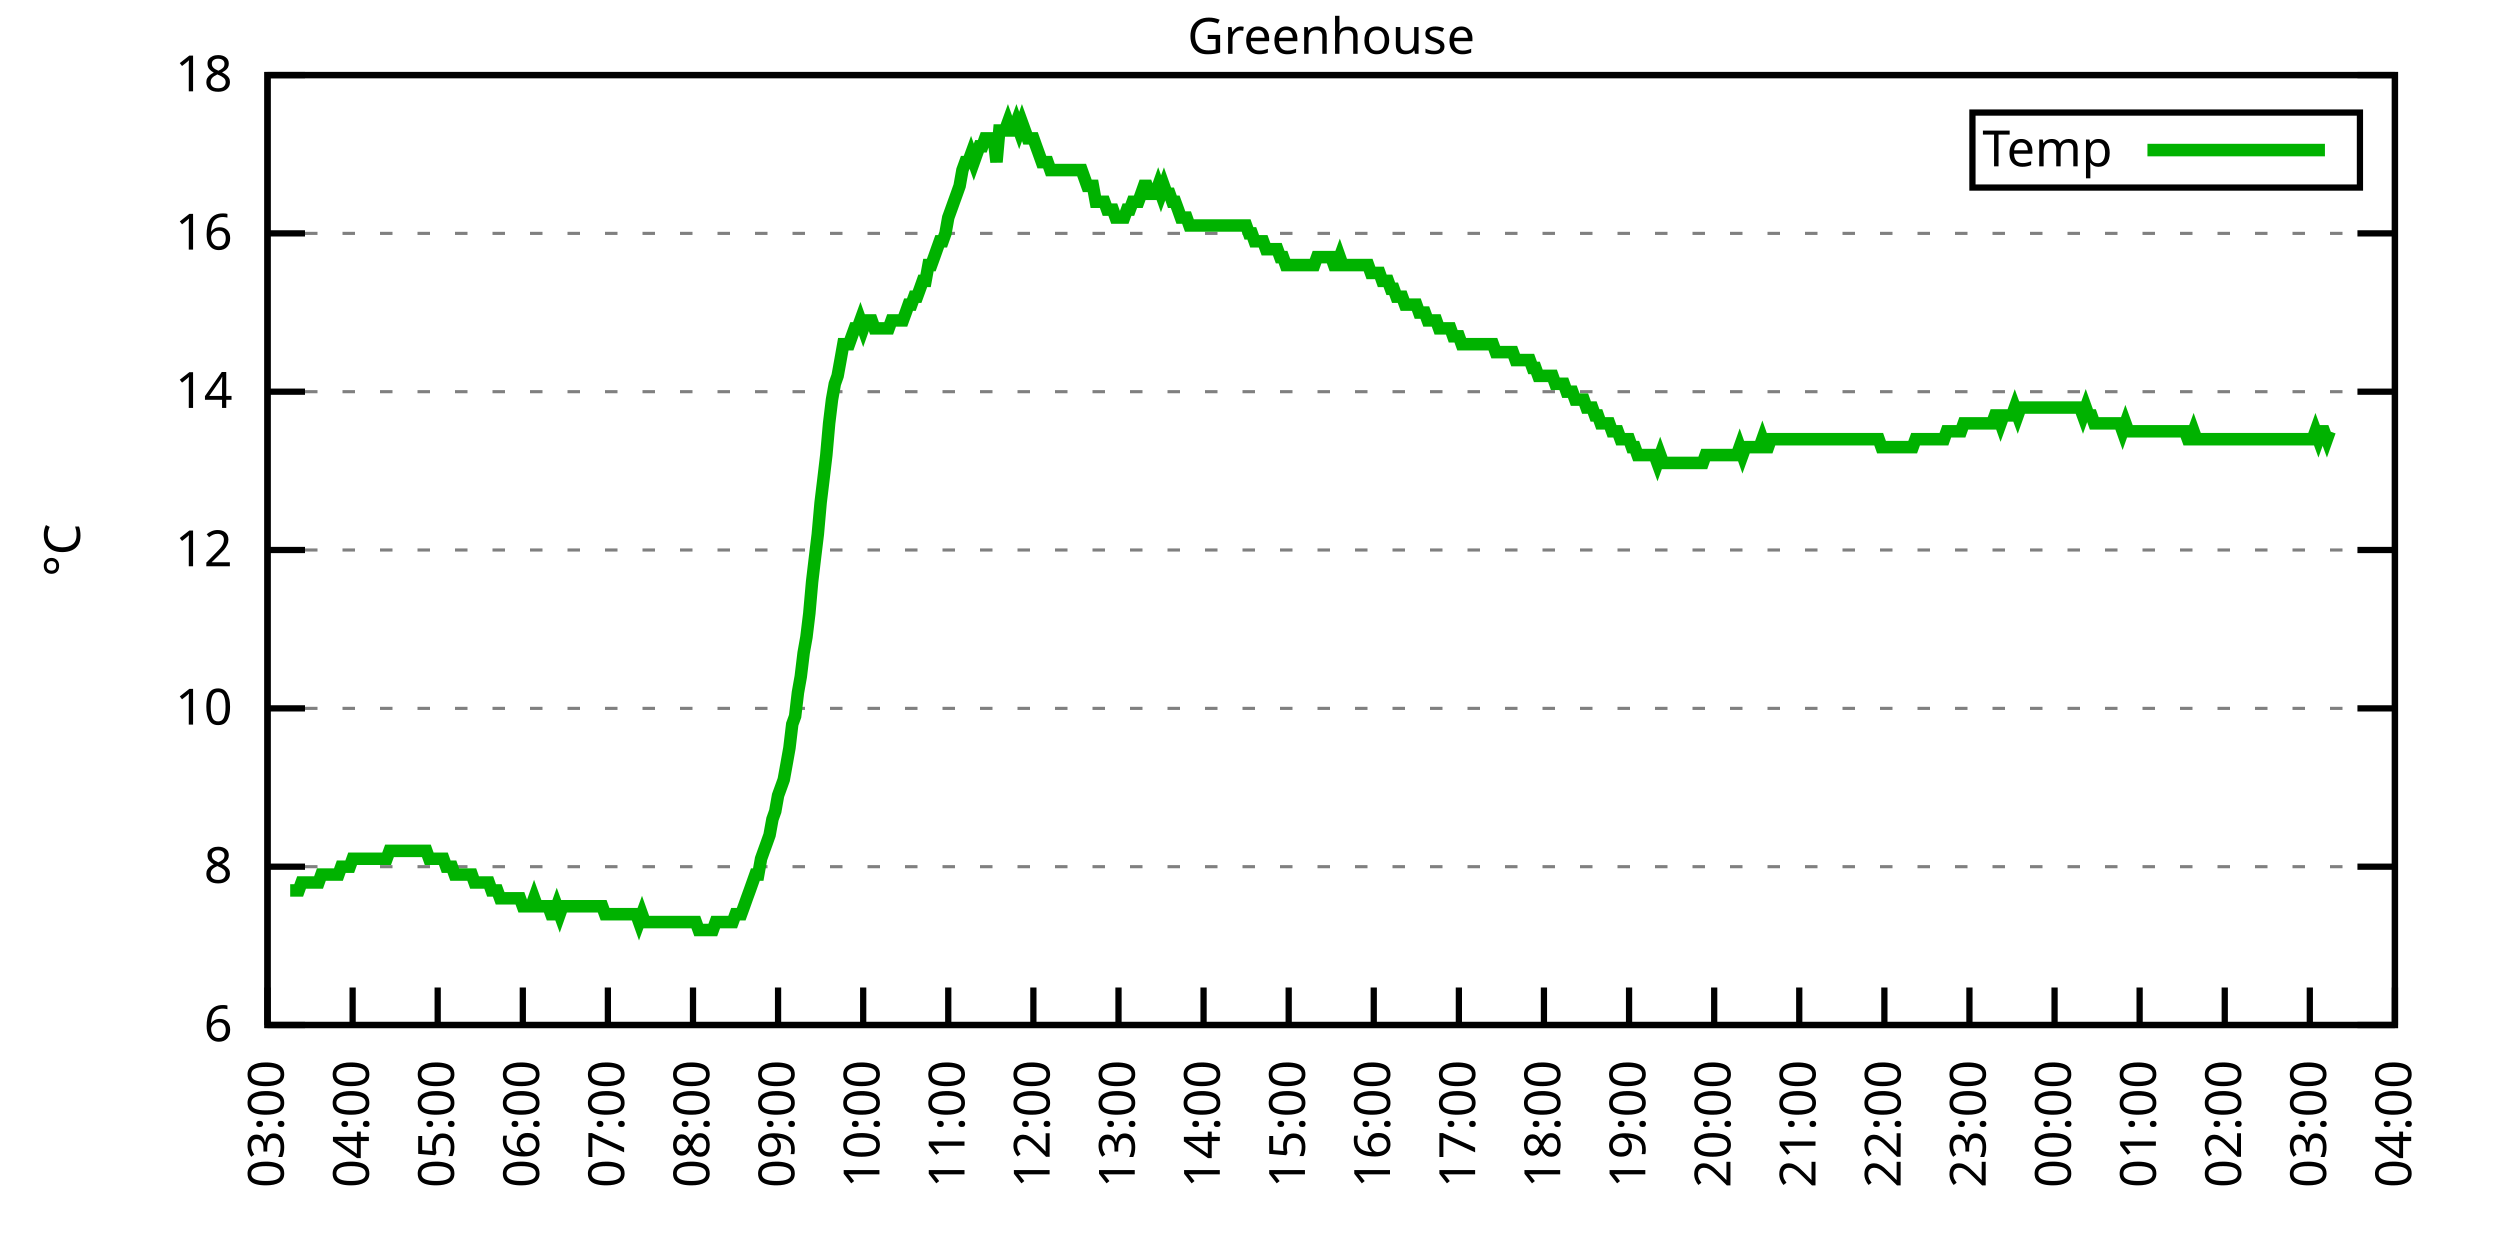
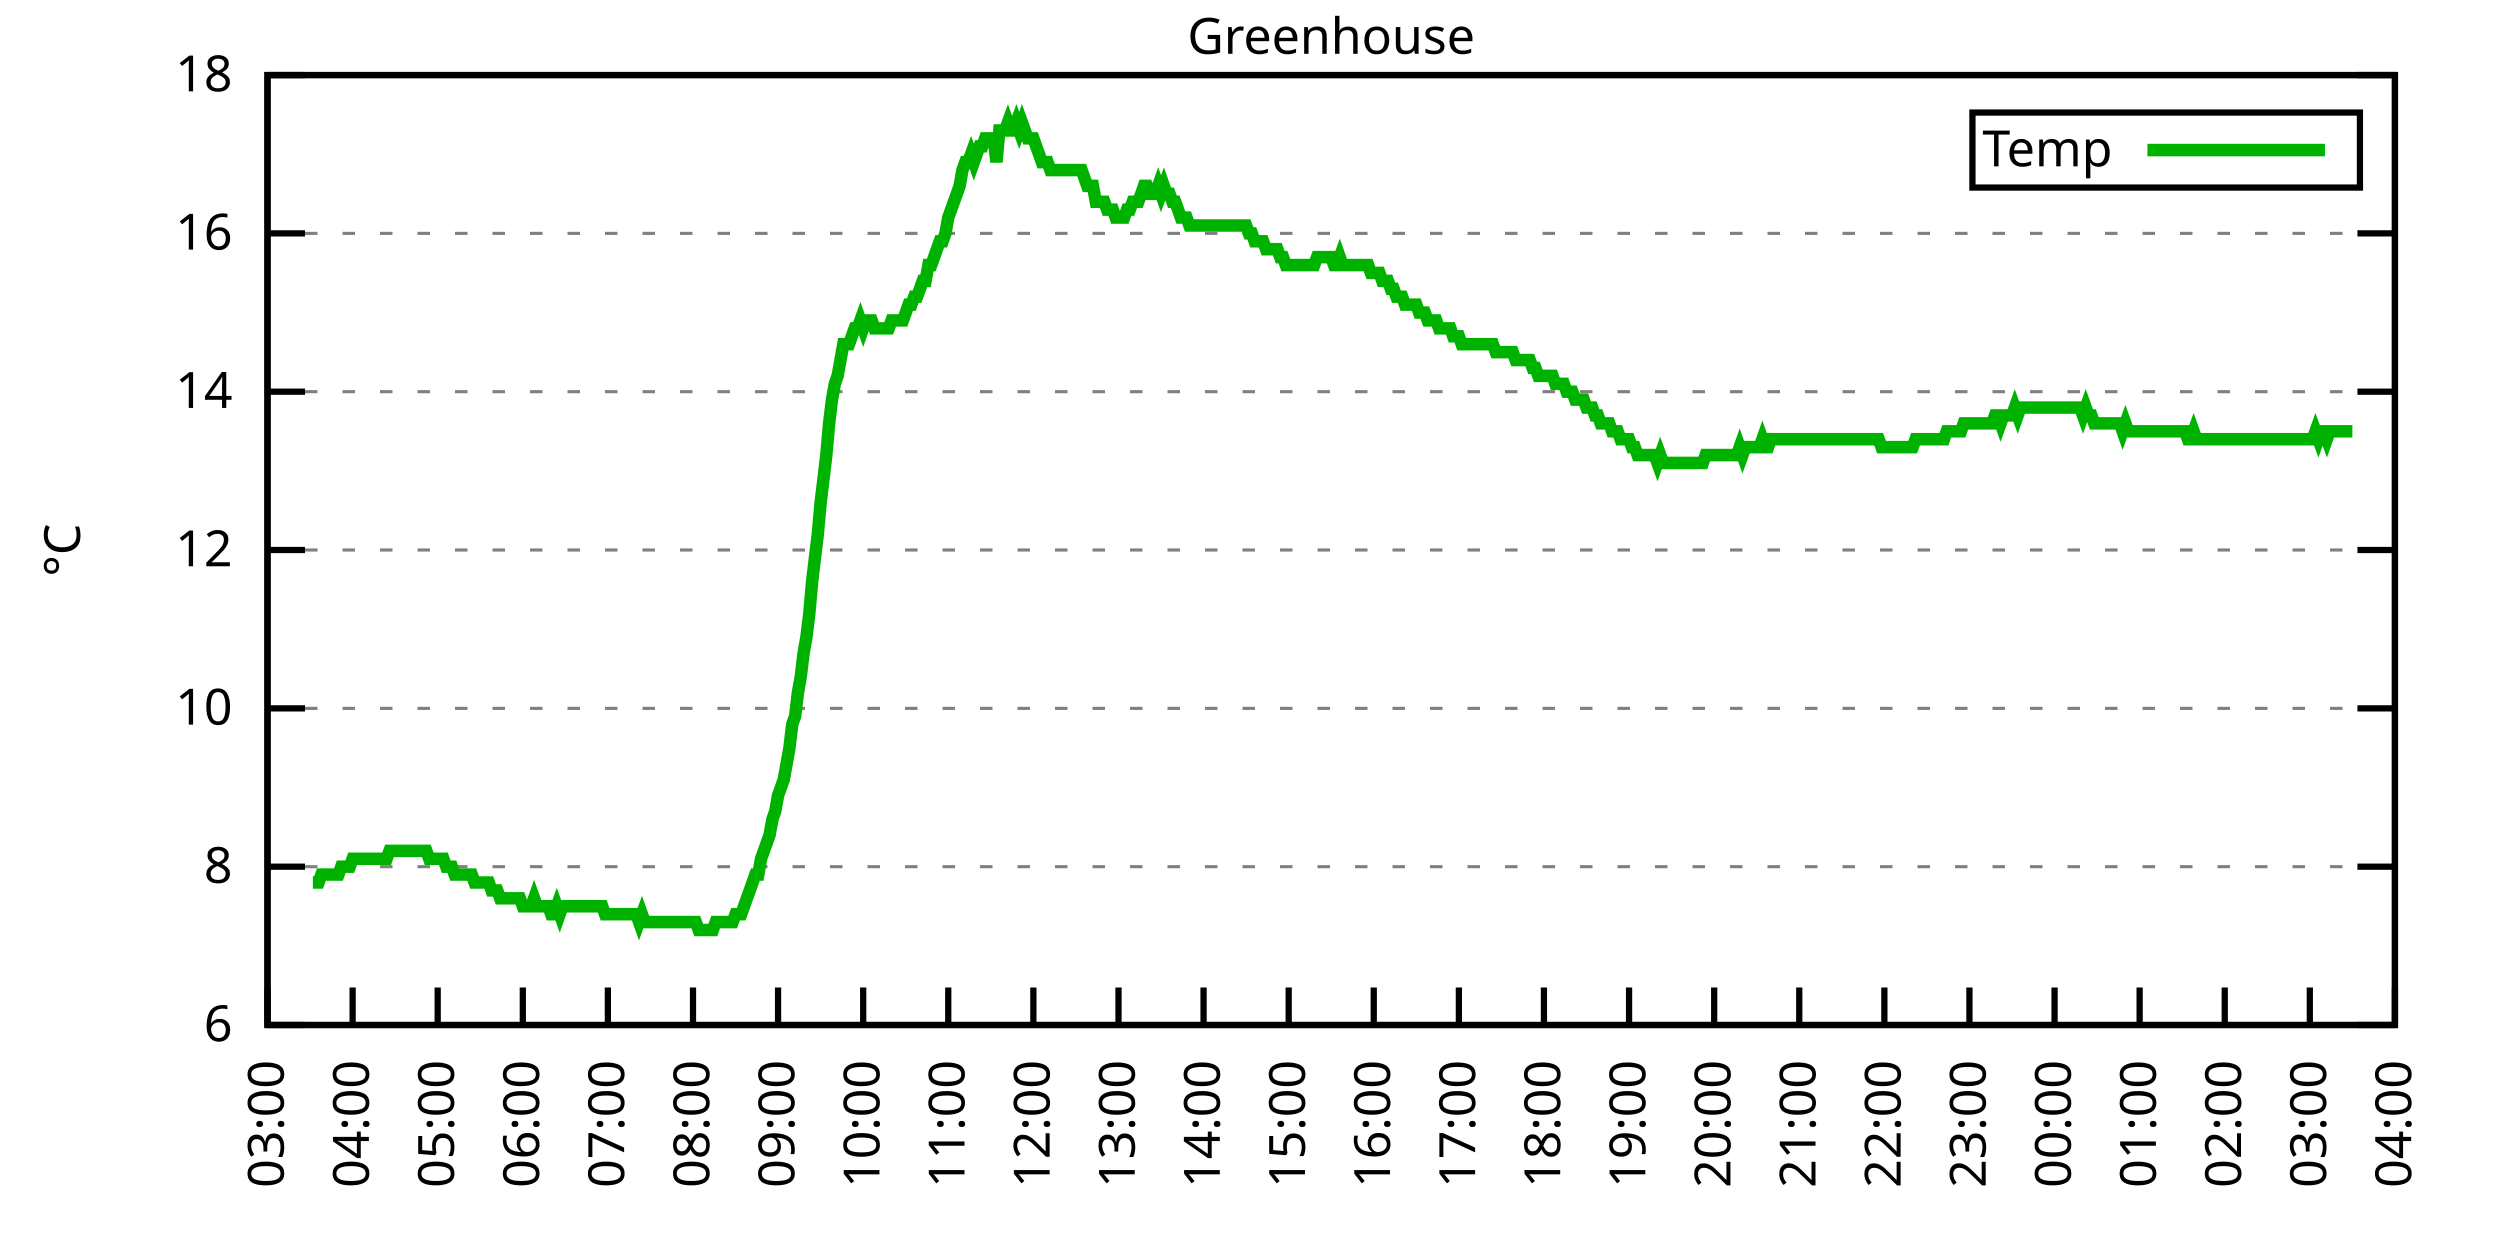
<svg xmlns="http://www.w3.org/2000/svg" xmlns:xlink="http://www.w3.org/1999/xlink" width="400" height="200" viewBox="0 0 400 200">
  <g id="gnuplot_canvas">
    <rect x="0" y="0" width="400" height="200" fill="none" />
    <defs>
      <circle id="gpDot" r="0.5" stroke-width="0.5" stroke="currentColor" />
      <path id="gpPt0" stroke-width="0.333" stroke="currentColor" d="M-1,0 h2 M0,-1 v2" />
      <path id="gpPt1" stroke-width="0.333" stroke="currentColor" d="M-1,-1 L1,1 M1,-1 L-1,1" />
      <path id="gpPt2" stroke-width="0.333" stroke="currentColor" d="M-1,0 L1,0 M0,-1 L0,1 M-1,-1 L1,1 M-1,1 L1,-1" />
      <rect id="gpPt3" stroke-width="0.333" stroke="currentColor" x="-1" y="-1" width="2" height="2" />
      <rect id="gpPt4" stroke-width="0.333" stroke="currentColor" fill="currentColor" x="-1" y="-1" width="2" height="2" />
      <circle id="gpPt5" stroke-width="0.333" stroke="currentColor" cx="0" cy="0" r="1" />
      <use xlink:href="#gpPt5" id="gpPt6" fill="currentColor" stroke="none" />
      <path id="gpPt7" stroke-width="0.333" stroke="currentColor" d="M0,-1.33 L-1.33,0.67 L1.33,0.67 z" />
      <use xlink:href="#gpPt7" id="gpPt8" fill="currentColor" stroke="none" />
      <use xlink:href="#gpPt7" id="gpPt9" stroke="currentColor" transform="rotate(180)" />
      <use xlink:href="#gpPt9" id="gpPt10" fill="currentColor" stroke="none" />
      <use xlink:href="#gpPt3" id="gpPt11" stroke="currentColor" transform="rotate(45)" />
      <use xlink:href="#gpPt11" id="gpPt12" fill="currentColor" stroke="none" />
      <path id="gpPt13" stroke-width="0.333" stroke="currentColor" d="M0,1.330 L1.265,0.411 L0.782,-1.067 L-0.782,-1.076 L-1.265,0.411 z" />
      <use xlink:href="#gpPt13" id="gpPt14" fill="currentColor" stroke="none" />
      <filter id="textbox" filterUnits="objectBoundingBox" x="0" y="0" height="1" width="1">
        <feFlood flood-color="white" flood-opacity="1" result="bgnd" />
        <feComposite in="SourceGraphic" in2="bgnd" operator="atop" />
      </filter>
      <filter id="greybox" filterUnits="objectBoundingBox" x="0" y="0" height="1" width="1">
        <feFlood flood-color="lightgrey" flood-opacity="1" result="grey" />
        <feComposite in="SourceGraphic" in2="grey" operator="atop" />
      </filter>
    </defs>
    <g fill="none" color="white" stroke="currentColor" stroke-width="1.00" stroke-linecap="butt" stroke-linejoin="miter">
</g>
    <g fill="none" color="black" stroke="currentColor" stroke-width="1.00" stroke-linecap="butt" stroke-linejoin="miter">
      <g stroke="none" shape-rendering="crispEdges">
        <polygon fill="rgb(255, 255, 255)" points="42.80,164.00 383.18,164.00 383.18,12.02 42.80,12.02 " />
      </g>
    </g>
    <g fill="none" color="black" stroke="currentColor" stroke-width="1.00" stroke-linecap="butt" stroke-linejoin="miter">
</g>
    <g fill="none" color="black" stroke="black" stroke-width="0.50" stroke-linecap="butt" stroke-linejoin="miter">
</g>
    <g fill="none" color="gray" stroke="currentColor" stroke-width="0.50" stroke-linecap="butt" stroke-linejoin="miter">
      <path stroke="gray" stroke-dasharray="2,4" class="gridline" d="M42.80,164.00 L383.19,164.00  " />
    </g>
    <g fill="none" color="gray" stroke="gray" stroke-width="1.00" stroke-linecap="butt" stroke-linejoin="miter">
</g>
    <g fill="none" color="black" stroke="currentColor" stroke-width="1.00" stroke-linecap="butt" stroke-linejoin="miter">
      <path stroke="black" d="M42.80,164.00 L48.80,164.00 M383.19,164.00 L377.19,164.00  " />
      <g transform="translate(37.20,166.60)" stroke="none" fill="black" font-family="Sans" font-size="8.00" text-anchor="end">
        <text>
          <tspan font-family="Sans"> 6</tspan>
        </text>
      </g>
    </g>
    <g fill="none" color="black" stroke="currentColor" stroke-width="1.00" stroke-linecap="butt" stroke-linejoin="miter">
</g>
    <g fill="none" color="black" stroke="black" stroke-width="0.50" stroke-linecap="butt" stroke-linejoin="miter">
</g>
    <g fill="none" color="gray" stroke="currentColor" stroke-width="0.50" stroke-linecap="butt" stroke-linejoin="miter">
      <path stroke="gray" stroke-dasharray="2,4" class="gridline" d="M42.80,138.67 L383.19,138.67  " />
    </g>
    <g fill="none" color="gray" stroke="gray" stroke-width="1.00" stroke-linecap="butt" stroke-linejoin="miter">
</g>
    <g fill="none" color="black" stroke="currentColor" stroke-width="1.00" stroke-linecap="butt" stroke-linejoin="miter">
      <path stroke="black" d="M42.80,138.67 L48.80,138.67 M383.19,138.67 L377.19,138.67  " />
      <g transform="translate(37.20,141.27)" stroke="none" fill="black" font-family="Sans" font-size="8.00" text-anchor="end">
        <text>
          <tspan font-family="Sans"> 8</tspan>
        </text>
      </g>
    </g>
    <g fill="none" color="black" stroke="currentColor" stroke-width="1.00" stroke-linecap="butt" stroke-linejoin="miter">
</g>
    <g fill="none" color="black" stroke="black" stroke-width="0.50" stroke-linecap="butt" stroke-linejoin="miter">
</g>
    <g fill="none" color="gray" stroke="currentColor" stroke-width="0.50" stroke-linecap="butt" stroke-linejoin="miter">
      <path stroke="gray" stroke-dasharray="2,4" class="gridline" d="M42.80,113.34 L383.19,113.34  " />
    </g>
    <g fill="none" color="gray" stroke="gray" stroke-width="1.00" stroke-linecap="butt" stroke-linejoin="miter">
</g>
    <g fill="none" color="black" stroke="currentColor" stroke-width="1.00" stroke-linecap="butt" stroke-linejoin="miter">
      <path stroke="black" d="M42.80,113.34 L48.80,113.34 M383.19,113.34 L377.19,113.34  " />
      <g transform="translate(37.20,115.94)" stroke="none" fill="black" font-family="Sans" font-size="8.00" text-anchor="end">
        <text>
          <tspan font-family="Sans"> 10</tspan>
        </text>
      </g>
    </g>
    <g fill="none" color="black" stroke="currentColor" stroke-width="1.00" stroke-linecap="butt" stroke-linejoin="miter">
</g>
    <g fill="none" color="black" stroke="black" stroke-width="0.50" stroke-linecap="butt" stroke-linejoin="miter">
</g>
    <g fill="none" color="gray" stroke="currentColor" stroke-width="0.50" stroke-linecap="butt" stroke-linejoin="miter">
      <path stroke="gray" stroke-dasharray="2,4" class="gridline" d="M42.80,88.00 L383.19,88.00  " />
    </g>
    <g fill="none" color="gray" stroke="gray" stroke-width="1.00" stroke-linecap="butt" stroke-linejoin="miter">
</g>
    <g fill="none" color="black" stroke="currentColor" stroke-width="1.00" stroke-linecap="butt" stroke-linejoin="miter">
      <path stroke="black" d="M42.80,88.00 L48.80,88.00 M383.19,88.00 L377.19,88.00  " />
      <g transform="translate(37.20,90.60)" stroke="none" fill="black" font-family="Sans" font-size="8.00" text-anchor="end">
        <text>
          <tspan font-family="Sans"> 12</tspan>
        </text>
      </g>
    </g>
    <g fill="none" color="black" stroke="currentColor" stroke-width="1.00" stroke-linecap="butt" stroke-linejoin="miter">
</g>
    <g fill="none" color="black" stroke="black" stroke-width="0.50" stroke-linecap="butt" stroke-linejoin="miter">
</g>
    <g fill="none" color="gray" stroke="currentColor" stroke-width="0.50" stroke-linecap="butt" stroke-linejoin="miter">
      <path stroke="gray" stroke-dasharray="2,4" class="gridline" d="M42.80,62.67 L383.19,62.67  " />
    </g>
    <g fill="none" color="gray" stroke="gray" stroke-width="1.00" stroke-linecap="butt" stroke-linejoin="miter">
</g>
    <g fill="none" color="black" stroke="currentColor" stroke-width="1.00" stroke-linecap="butt" stroke-linejoin="miter">
      <path stroke="black" d="M42.80,62.67 L48.80,62.67 M383.19,62.67 L377.19,62.67  " />
      <g transform="translate(37.20,65.27)" stroke="none" fill="black" font-family="Sans" font-size="8.00" text-anchor="end">
        <text>
          <tspan font-family="Sans"> 14</tspan>
        </text>
      </g>
    </g>
    <g fill="none" color="black" stroke="currentColor" stroke-width="1.00" stroke-linecap="butt" stroke-linejoin="miter">
</g>
    <g fill="none" color="black" stroke="black" stroke-width="0.50" stroke-linecap="butt" stroke-linejoin="miter">
</g>
    <g fill="none" color="gray" stroke="currentColor" stroke-width="0.50" stroke-linecap="butt" stroke-linejoin="miter">
      <path stroke="gray" stroke-dasharray="2,4" class="gridline" d="M42.80,37.34 L383.19,37.34  " />
    </g>
    <g fill="none" color="gray" stroke="gray" stroke-width="1.00" stroke-linecap="butt" stroke-linejoin="miter">
</g>
    <g fill="none" color="black" stroke="currentColor" stroke-width="1.00" stroke-linecap="butt" stroke-linejoin="miter">
      <path stroke="black" d="M42.80,37.34 L48.80,37.34 M383.19,37.34 L377.19,37.34  " />
      <g transform="translate(37.20,39.94)" stroke="none" fill="black" font-family="Sans" font-size="8.00" text-anchor="end">
        <text>
          <tspan font-family="Sans"> 16</tspan>
        </text>
      </g>
    </g>
    <g fill="none" color="black" stroke="currentColor" stroke-width="1.00" stroke-linecap="butt" stroke-linejoin="miter">
</g>
    <g fill="none" color="black" stroke="black" stroke-width="0.50" stroke-linecap="butt" stroke-linejoin="miter">
</g>
    <g fill="none" color="gray" stroke="currentColor" stroke-width="0.50" stroke-linecap="butt" stroke-linejoin="miter">
      <path stroke="gray" stroke-dasharray="2,4" class="gridline" d="M42.80,12.01 L383.19,12.01  " />
    </g>
    <g fill="none" color="gray" stroke="gray" stroke-width="1.00" stroke-linecap="butt" stroke-linejoin="miter">
</g>
    <g fill="none" color="black" stroke="currentColor" stroke-width="1.00" stroke-linecap="butt" stroke-linejoin="miter">
      <path stroke="black" d="M42.80,12.01 L48.80,12.01 M383.19,12.01 L377.19,12.01  " />
      <g transform="translate(37.20,14.61)" stroke="none" fill="black" font-family="Sans" font-size="8.00" text-anchor="end">
        <text>
          <tspan font-family="Sans"> 18</tspan>
        </text>
      </g>
    </g>
    <g fill="none" color="black" stroke="currentColor" stroke-width="1.00" stroke-linecap="butt" stroke-linejoin="miter">
      <path stroke="black" d="M42.80,164.00 L42.80,158.00  " />
      <g transform="translate(45.40,169.60) rotate(270.00)" stroke="none" fill="black" font-family="Sans" font-size="8.00" text-anchor="end">
        <text>
          <tspan font-family="Sans">03:00</tspan>
        </text>
      </g>
    </g>
    <g fill="none" color="black" stroke="currentColor" stroke-width="1.00" stroke-linecap="butt" stroke-linejoin="miter">
      <path stroke="black" d="M56.42,164.00 L56.42,158.00  " />
      <g transform="translate(59.02,169.60) rotate(270.00)" stroke="none" fill="black" font-family="Sans" font-size="8.00" text-anchor="end">
        <text>
          <tspan font-family="Sans">04:00</tspan>
        </text>
      </g>
    </g>
    <g fill="none" color="black" stroke="currentColor" stroke-width="1.00" stroke-linecap="butt" stroke-linejoin="miter">
      <path stroke="black" d="M70.03,164.00 L70.03,158.00  " />
      <g transform="translate(72.63,169.60) rotate(270.00)" stroke="none" fill="black" font-family="Sans" font-size="8.00" text-anchor="end">
        <text>
          <tspan font-family="Sans">05:00</tspan>
        </text>
      </g>
    </g>
    <g fill="none" color="black" stroke="currentColor" stroke-width="1.00" stroke-linecap="butt" stroke-linejoin="miter">
      <path stroke="black" d="M83.65,164.00 L83.65,158.00  " />
      <g transform="translate(86.25,169.60) rotate(270.00)" stroke="none" fill="black" font-family="Sans" font-size="8.00" text-anchor="end">
        <text>
          <tspan font-family="Sans">06:00</tspan>
        </text>
      </g>
    </g>
    <g fill="none" color="black" stroke="currentColor" stroke-width="1.00" stroke-linecap="butt" stroke-linejoin="miter">
      <path stroke="black" d="M97.26,164.00 L97.26,158.00  " />
      <g transform="translate(99.86,169.60) rotate(270.00)" stroke="none" fill="black" font-family="Sans" font-size="8.00" text-anchor="end">
        <text>
          <tspan font-family="Sans">07:00</tspan>
        </text>
      </g>
    </g>
    <g fill="none" color="black" stroke="currentColor" stroke-width="1.00" stroke-linecap="butt" stroke-linejoin="miter">
      <path stroke="black" d="M110.88,164.00 L110.88,158.00  " />
      <g transform="translate(113.48,169.60) rotate(270.00)" stroke="none" fill="black" font-family="Sans" font-size="8.00" text-anchor="end">
        <text>
          <tspan font-family="Sans">08:00</tspan>
        </text>
      </g>
    </g>
    <g fill="none" color="black" stroke="currentColor" stroke-width="1.00" stroke-linecap="butt" stroke-linejoin="miter">
      <path stroke="black" d="M124.49,164.00 L124.49,158.00  " />
      <g transform="translate(127.09,169.60) rotate(270.00)" stroke="none" fill="black" font-family="Sans" font-size="8.00" text-anchor="end">
        <text>
          <tspan font-family="Sans">09:00</tspan>
        </text>
      </g>
    </g>
    <g fill="none" color="black" stroke="currentColor" stroke-width="1.00" stroke-linecap="butt" stroke-linejoin="miter">
      <path stroke="black" d="M138.11,164.00 L138.11,158.00  " />
      <g transform="translate(140.71,169.60) rotate(270.00)" stroke="none" fill="black" font-family="Sans" font-size="8.00" text-anchor="end">
        <text>
          <tspan font-family="Sans">10:00</tspan>
        </text>
      </g>
    </g>
    <g fill="none" color="black" stroke="currentColor" stroke-width="1.00" stroke-linecap="butt" stroke-linejoin="miter">
      <path stroke="black" d="M151.72,164.00 L151.72,158.00  " />
      <g transform="translate(154.32,169.60) rotate(270.00)" stroke="none" fill="black" font-family="Sans" font-size="8.00" text-anchor="end">
        <text>
          <tspan font-family="Sans">11:00</tspan>
        </text>
      </g>
    </g>
    <g fill="none" color="black" stroke="currentColor" stroke-width="1.00" stroke-linecap="butt" stroke-linejoin="miter">
      <path stroke="black" d="M165.34,164.00 L165.34,158.00  " />
      <g transform="translate(167.94,169.60) rotate(270.00)" stroke="none" fill="black" font-family="Sans" font-size="8.00" text-anchor="end">
        <text>
          <tspan font-family="Sans">12:00</tspan>
        </text>
      </g>
    </g>
    <g fill="none" color="black" stroke="currentColor" stroke-width="1.00" stroke-linecap="butt" stroke-linejoin="miter">
      <path stroke="black" d="M178.96,164.00 L178.96,158.00  " />
      <g transform="translate(181.56,169.60) rotate(270.00)" stroke="none" fill="black" font-family="Sans" font-size="8.00" text-anchor="end">
        <text>
          <tspan font-family="Sans">13:00</tspan>
        </text>
      </g>
    </g>
    <g fill="none" color="black" stroke="currentColor" stroke-width="1.00" stroke-linecap="butt" stroke-linejoin="miter">
      <path stroke="black" d="M192.57,164.00 L192.57,158.00  " />
      <g transform="translate(195.17,169.60) rotate(270.00)" stroke="none" fill="black" font-family="Sans" font-size="8.00" text-anchor="end">
        <text>
          <tspan font-family="Sans">14:00</tspan>
        </text>
      </g>
    </g>
    <g fill="none" color="black" stroke="currentColor" stroke-width="1.00" stroke-linecap="butt" stroke-linejoin="miter">
      <path stroke="black" d="M206.19,164.00 L206.19,158.00  " />
      <g transform="translate(208.79,169.60) rotate(270.00)" stroke="none" fill="black" font-family="Sans" font-size="8.00" text-anchor="end">
        <text>
          <tspan font-family="Sans">15:00</tspan>
        </text>
      </g>
    </g>
    <g fill="none" color="black" stroke="currentColor" stroke-width="1.00" stroke-linecap="butt" stroke-linejoin="miter">
      <path stroke="black" d="M219.80,164.00 L219.80,158.00  " />
      <g transform="translate(222.40,169.60) rotate(270.00)" stroke="none" fill="black" font-family="Sans" font-size="8.00" text-anchor="end">
        <text>
          <tspan font-family="Sans">16:00</tspan>
        </text>
      </g>
    </g>
    <g fill="none" color="black" stroke="currentColor" stroke-width="1.00" stroke-linecap="butt" stroke-linejoin="miter">
      <path stroke="black" d="M233.42,164.00 L233.42,158.00  " />
      <g transform="translate(236.02,169.60) rotate(270.00)" stroke="none" fill="black" font-family="Sans" font-size="8.00" text-anchor="end">
        <text>
          <tspan font-family="Sans">17:00</tspan>
        </text>
      </g>
    </g>
    <g fill="none" color="black" stroke="currentColor" stroke-width="1.00" stroke-linecap="butt" stroke-linejoin="miter">
      <path stroke="black" d="M247.03,164.00 L247.03,158.00  " />
      <g transform="translate(249.63,169.60) rotate(270.00)" stroke="none" fill="black" font-family="Sans" font-size="8.00" text-anchor="end">
        <text>
          <tspan font-family="Sans">18:00</tspan>
        </text>
      </g>
    </g>
    <g fill="none" color="black" stroke="currentColor" stroke-width="1.00" stroke-linecap="butt" stroke-linejoin="miter">
      <path stroke="black" d="M260.65,164.00 L260.65,158.00  " />
      <g transform="translate(263.25,169.60) rotate(270.00)" stroke="none" fill="black" font-family="Sans" font-size="8.00" text-anchor="end">
        <text>
          <tspan font-family="Sans">19:00</tspan>
        </text>
      </g>
    </g>
    <g fill="none" color="black" stroke="currentColor" stroke-width="1.00" stroke-linecap="butt" stroke-linejoin="miter">
      <path stroke="black" d="M274.27,164.00 L274.27,158.00  " />
      <g transform="translate(276.87,169.60) rotate(270.00)" stroke="none" fill="black" font-family="Sans" font-size="8.00" text-anchor="end">
        <text>
          <tspan font-family="Sans">20:00</tspan>
        </text>
      </g>
    </g>
    <g fill="none" color="black" stroke="currentColor" stroke-width="1.00" stroke-linecap="butt" stroke-linejoin="miter">
      <path stroke="black" d="M287.88,164.00 L287.88,158.00  " />
      <g transform="translate(290.48,169.60) rotate(270.00)" stroke="none" fill="black" font-family="Sans" font-size="8.00" text-anchor="end">
        <text>
          <tspan font-family="Sans">21:00</tspan>
        </text>
      </g>
    </g>
    <g fill="none" color="black" stroke="currentColor" stroke-width="1.00" stroke-linecap="butt" stroke-linejoin="miter">
      <path stroke="black" d="M301.50,164.00 L301.50,158.00  " />
      <g transform="translate(304.10,169.60) rotate(270.00)" stroke="none" fill="black" font-family="Sans" font-size="8.00" text-anchor="end">
        <text>
          <tspan font-family="Sans">22:00</tspan>
        </text>
      </g>
    </g>
    <g fill="none" color="black" stroke="currentColor" stroke-width="1.00" stroke-linecap="butt" stroke-linejoin="miter">
      <path stroke="black" d="M315.11,164.00 L315.11,158.00  " />
      <g transform="translate(317.71,169.60) rotate(270.00)" stroke="none" fill="black" font-family="Sans" font-size="8.00" text-anchor="end">
        <text>
          <tspan font-family="Sans">23:00</tspan>
        </text>
      </g>
    </g>
    <g fill="none" color="black" stroke="currentColor" stroke-width="1.00" stroke-linecap="butt" stroke-linejoin="miter">
      <path stroke="black" d="M328.73,164.00 L328.73,158.00  " />
      <g transform="translate(331.33,169.60) rotate(270.00)" stroke="none" fill="black" font-family="Sans" font-size="8.00" text-anchor="end">
        <text>
          <tspan font-family="Sans">00:00</tspan>
        </text>
      </g>
    </g>
    <g fill="none" color="black" stroke="currentColor" stroke-width="1.00" stroke-linecap="butt" stroke-linejoin="miter">
      <path stroke="black" d="M342.34,164.00 L342.34,158.00  " />
      <g transform="translate(344.94,169.60) rotate(270.00)" stroke="none" fill="black" font-family="Sans" font-size="8.00" text-anchor="end">
        <text>
          <tspan font-family="Sans">01:00</tspan>
        </text>
      </g>
    </g>
    <g fill="none" color="black" stroke="currentColor" stroke-width="1.00" stroke-linecap="butt" stroke-linejoin="miter">
      <path stroke="black" d="M355.96,164.00 L355.96,158.00  " />
      <g transform="translate(358.56,169.60) rotate(270.00)" stroke="none" fill="black" font-family="Sans" font-size="8.00" text-anchor="end">
        <text>
          <tspan font-family="Sans">02:00</tspan>
        </text>
      </g>
    </g>
    <g fill="none" color="black" stroke="currentColor" stroke-width="1.00" stroke-linecap="butt" stroke-linejoin="miter">
      <path stroke="black" d="M369.57,164.00 L369.57,158.00  " />
      <g transform="translate(372.17,169.60) rotate(270.00)" stroke="none" fill="black" font-family="Sans" font-size="8.00" text-anchor="end">
        <text>
          <tspan font-family="Sans">03:00</tspan>
        </text>
      </g>
    </g>
    <g fill="none" color="black" stroke="currentColor" stroke-width="1.00" stroke-linecap="butt" stroke-linejoin="miter">
      <path stroke="black" d="M383.19,164.00 L383.19,158.00  " />
      <g transform="translate(385.79,169.60) rotate(270.00)" stroke="none" fill="black" font-family="Sans" font-size="8.00" text-anchor="end">
        <text>
          <tspan font-family="Sans">04:00</tspan>
        </text>
      </g>
    </g>
    <g fill="none" color="black" stroke="currentColor" stroke-width="1.00" stroke-linecap="butt" stroke-linejoin="miter">
</g>
    <g fill="none" color="black" stroke="currentColor" stroke-width="1.00" stroke-linecap="butt" stroke-linejoin="miter">
      <path stroke="black" d="M42.80,12.01 L42.80,164.00 L383.19,164.00 L383.19,12.01 L42.80,12.01 Z  " />
    </g>
    <g fill="none" color="black" stroke="currentColor" stroke-width="1.00" stroke-linecap="butt" stroke-linejoin="miter">
</g>
    <g fill="none" color="black" stroke="currentColor" stroke-width="1.00" stroke-linecap="butt" stroke-linejoin="miter">
      <path stroke="black" d="M315.59,30.01 L315.59,18.01 L377.59,18.01 L377.59,30.01 L315.59,30.01 Z  " />
    </g>
    <g id="Greenhouse_plot_1">
      <g fill="none" color="white" stroke="black" stroke-width="2.00" stroke-linecap="butt" stroke-linejoin="miter">
</g>
      <g fill="none" color="black" stroke="currentColor" stroke-width="2.00" stroke-linecap="butt" stroke-linejoin="miter">
        <g transform="translate(337.99,26.61)" stroke="none" fill="black" font-family="Sans" font-size="8.00" text-anchor="end">
          <text>
            <tspan font-family="Sans">Temp</tspan>
          </text>
        </g>
      </g>
      <g fill="none" color="black" stroke="currentColor" stroke-width="2.00" stroke-linecap="butt" stroke-linejoin="miter">
-         <path stroke="rgb(  0, 178,   0)" d="M343.59,24.01 L371.99,24.01 M46.43,142.47 L46.88,142.47 L47.34,142.47 L47.79,142.47 L48.25,141.20 L48.70,141.20   L49.15,141.20 L49.61,141.20 L50.06,141.20 L50.52,141.20 L50.97,141.20 L51.42,139.93 L51.88,139.93 L52.33,139.93   L52.78,139.93 L53.24,139.93 L53.69,139.93 L54.15,139.93 L54.60,138.67 L55.05,138.67 L55.51,138.67 L55.96,138.67   L56.42,137.40 L56.87,137.40 L57.32,137.40 L57.78,137.40 L58.23,137.40 L58.68,137.40 L59.14,137.40 L59.59,137.40   L60.05,137.40 L60.50,137.40 L60.95,137.40 L61.41,137.40 L61.86,137.40 L62.32,136.14 L62.77,136.14 L63.22,136.14   L63.68,136.14 L64.13,136.14 L64.58,136.14 L65.04,136.14 L65.49,136.14 L65.95,136.14 L66.40,136.14 L66.85,136.14   L67.31,136.14 L67.76,136.14 L68.22,136.14 L68.67,137.40 L69.12,137.40 L69.58,137.40 L70.03,137.40 L70.49,137.40   L70.94,137.40 L71.39,138.67 L71.85,138.67 L72.30,138.67 L72.75,139.93 L73.21,139.93 L73.66,139.93 L74.12,139.93   L74.57,139.93 L75.02,139.93 L75.48,139.93 L75.93,141.20 L76.39,141.20 L76.84,141.20 L77.29,141.20 L77.75,141.20   L78.20,141.20 L78.65,142.47 L79.11,142.47 L79.56,142.47 L80.02,143.73 L80.47,143.73 L80.92,143.73 L81.38,143.73   L81.83,143.73 L82.29,143.73 L82.74,143.73 L83.19,143.73 L83.65,145.00 L84.10,145.00 L84.55,145.00 L85.01,145.00   L85.46,143.73 L85.92,145.00 L86.37,145.00 L86.82,145.00 L87.28,145.00 L87.73,145.00 L88.19,146.27 L88.64,146.27   L89.09,145.00 L89.55,146.27 L90.00,145.00 L90.45,145.00 L90.91,145.00 L91.36,145.00 L91.82,145.00 L92.27,145.00   L92.72,145.00 L93.18,145.00 L93.63,145.00 L94.09,145.00 L94.54,145.00 L94.99,145.00 L95.45,145.00 L95.90,145.00   L96.35,145.00 L96.81,146.27 L97.26,146.27 L97.72,146.27 L98.17,146.27 L98.62,146.27 L99.08,146.27 L99.53,146.27   L99.99,146.27 L100.44,146.27 L100.89,146.27 L101.35,146.27 L101.80,146.27 L102.25,147.53 L102.71,146.27 L103.16,147.53   L103.62,147.53 L104.07,147.53 L104.52,147.53 L104.98,147.53 L105.43,147.53 L105.89,147.53 L106.34,147.53 L106.79,147.53   L107.25,147.53 L107.70,147.53 L108.15,147.53 L108.61,147.53 L109.06,147.53 L109.52,147.53 L109.97,147.53 L110.42,147.53   L110.88,147.53 L111.33,147.53 L111.79,148.80 L112.24,148.80 L112.69,148.80 L113.15,148.80 L113.60,148.80 L114.05,148.80   L114.51,147.53 L114.96,147.53 L115.42,147.53 L115.87,147.53 L116.32,147.53 L116.78,147.53 L117.23,147.53 L117.69,146.27   L118.14,146.27 L118.59,146.27 L119.05,145.00 L119.50,143.73 L119.96,142.47 L120.41,141.20 L120.86,139.93 L121.32,139.93   L121.77,137.40 L122.22,136.14 L122.68,134.87 L123.13,133.60 L123.59,131.07 L124.04,129.80 L124.49,127.27 L124.95,126.00   L125.40,124.74 L125.86,122.20 L126.31,119.67 L126.76,115.87 L127.22,114.60 L127.67,110.80 L128.12,108.27 L128.58,104.47   L129.03,101.94 L129.49,98.14 L129.94,93.07 L130.39,89.27 L130.85,85.47 L131.30,80.41 L131.76,76.61 L132.21,72.81   L132.66,67.74 L133.12,63.94 L133.57,61.41 L134.02,60.14 L134.48,57.61 L134.93,55.07 L135.39,55.07 L135.84,55.07   L136.29,53.81 L136.75,52.54 L137.20,52.54 L137.66,51.27 L138.11,52.54 L138.56,51.27 L139.02,51.27 L139.47,51.27   L139.92,52.54 L140.38,52.54 L140.83,52.54 L141.29,52.54 L141.74,52.54 L142.19,52.54 L142.65,51.27 L143.10,51.27   L143.56,51.27 L144.01,51.27 L144.46,51.27 L144.92,50.01 L145.37,48.74 L145.82,48.74 L146.28,47.47 L146.73,47.47   L147.19,46.21 L147.64,44.94 L148.09,44.94 L148.55,42.41 L149.00,42.41 L149.46,41.14 L149.91,39.87 L150.36,38.61   L150.82,38.61 L151.27,37.34 L151.72,34.81 L152.18,33.54 L152.63,32.28 L153.09,31.01 L153.54,29.74 L153.99,27.21   L154.45,25.94 L154.90,25.94 L155.36,24.68 L155.81,25.94 L156.26,24.68 L156.72,23.41 L157.17,23.41 L157.62,22.14   L158.08,22.14 L158.53,22.14 L158.99,22.14 L159.44,25.94 L159.89,20.88 L160.35,20.88 L160.80,20.88 L161.26,19.61   L161.71,20.88 L162.16,20.88 L162.62,19.61 L163.07,20.88 L163.52,19.61 L163.98,20.88 L164.43,22.14 L164.89,22.14   L165.34,22.14 L165.79,23.41 L166.25,24.68 L166.70,25.94 L167.16,25.94 L167.61,25.94 L168.06,27.21 L168.52,27.21   L168.97,27.21 L169.43,27.21 L169.88,27.21 L170.33,27.21 L170.79,27.21 L171.24,27.21 L171.69,27.21 L172.15,27.21   L172.60,27.21 L173.06,27.21 L173.51,28.48 L173.96,29.74 L174.42,29.74 L174.87,29.74 L175.33,32.28 L175.78,32.28   L176.23,32.28 L176.69,32.28 L177.14,33.54 L177.59,33.54 L178.05,33.54 L178.50,34.81 L178.96,34.81 L179.41,34.81   L179.86,34.81 L180.32,33.54 L180.77,33.54 L181.23,32.28 L181.68,32.28 L182.13,32.28 L182.59,31.01 L183.04,29.74   L183.49,29.74 L183.95,31.01 L184.40,31.01 L184.86,31.01 L185.31,29.74 L185.76,31.01 L186.22,29.74 L186.67,31.01   L187.13,31.01 L187.58,32.28 L188.03,32.28 L188.49,33.54 L188.94,34.81 L189.39,34.81 L189.85,34.81 L190.30,36.08   L190.76,36.08 L191.21,36.08 L191.66,36.08 L192.12,36.08 L192.57,36.08 L193.03,36.08 L193.48,36.08 L193.93,36.08   L194.39,36.08 L194.84,36.08 L195.29,36.08 L195.75,36.08 L196.20,36.08 L196.66,36.08 L197.11,36.08 L197.56,36.08   L198.02,36.08 L198.47,36.08 L198.93,36.08 L199.38,36.08 L199.83,37.34 L200.29,37.34 L200.74,38.61 L201.19,38.61   L201.65,38.61 L202.10,38.61 L202.56,39.87 L203.01,39.87 L203.46,39.87 L203.92,39.87 L204.37,39.87 L204.83,41.14   L205.28,41.14 L205.73,42.41 L206.19,42.41 L206.64,42.41 L207.09,42.41 L207.55,42.41 L208.00,42.41 L208.46,42.41   L208.91,42.41 L209.36,42.41 L209.82,42.41 L210.27,42.41 L210.73,41.14 L211.18,41.14 L211.63,41.14 L212.09,41.14   L212.54,41.14 L213.00,41.14 L213.45,42.41 L213.90,42.41 L214.36,41.14 L214.81,42.41 L215.26,42.41 L215.72,42.41   L216.17,42.41 L216.63,42.41 L217.08,42.41 L217.53,42.41 L217.99,42.41 L218.44,42.41 L218.90,42.41 L219.35,43.67   L219.80,43.67 L220.26,43.67 L220.71,43.67 L221.16,44.94 L221.62,44.94 L222.07,44.94 L222.53,46.21 L222.98,46.21   L223.43,47.47 L223.89,47.47 L224.34,47.47 L224.80,48.74 L225.25,48.74 L225.70,48.74 L226.16,48.74 L226.61,48.74   L227.06,50.01 L227.52,50.01 L227.97,50.01 L228.43,51.27 L228.88,51.27 L229.33,51.27 L229.79,51.27 L230.24,52.54   L230.70,52.54 L231.15,52.54 L231.60,52.54 L232.06,52.54 L232.51,53.81 L232.96,53.81 L233.42,53.81 L233.87,55.07   L234.33,55.07 L234.78,55.07 L235.23,55.07 L235.69,55.07 L236.14,55.07 L236.60,55.07 L237.05,55.07 L237.50,55.07   L237.96,55.07 L238.41,55.07 L238.86,55.07 L239.32,56.34 L239.77,56.34 L240.23,56.34 L240.68,56.34 L241.13,56.34   L241.59,56.34 L242.04,56.34 L242.50,57.61 L242.95,57.61 L243.40,57.61 L243.86,57.61 L244.31,57.61 L244.76,57.61   L245.22,58.87 L245.67,58.87 L246.13,60.14 L246.58,60.14 L247.03,60.14 L247.49,60.14 L247.94,60.14 L248.40,60.14   L248.85,61.41 L249.30,61.41 L249.76,61.41 L250.21,61.41 L250.66,62.67 L251.12,62.67 L251.57,62.67 L252.03,63.94   L252.48,63.94 L252.93,63.94 L253.39,63.94 L253.84,65.21 L254.30,65.21 L254.75,65.21 L255.20,66.47 L255.66,66.47   L256.11,67.74 L256.56,67.74 L257.02,67.74 L257.47,67.74 L257.93,69.01 L258.38,69.01 L258.83,69.01 L259.29,70.27   L259.74,70.27 L260.20,70.27 L260.65,70.27 L261.10,71.54 L261.56,71.54 L262.01,72.81 L262.47,72.81 L262.92,72.81   L263.37,72.81 L263.83,72.81 L264.28,72.81 L264.73,72.81 L265.19,74.07 L265.64,72.81 L266.10,74.07 L266.55,74.07   L267.00,74.07 L267.46,74.07 L267.91,74.07 L268.37,74.07 L268.82,74.07 L269.27,74.07 L269.73,74.07 L270.18,74.07   L270.63,74.07 L271.09,74.07 L271.54,74.07 L272.00,74.07 L272.45,74.07 L272.90,72.81 L273.36,72.81 L273.81,72.81   L274.27,72.81 L274.72,72.81 L275.17,72.81 L275.63,72.81 L276.08,72.81 L276.53,72.81 L276.99,72.81 L277.44,72.81   L277.90,72.81 L278.35,71.54 L278.80,72.81 L279.26,71.54 L279.71,71.54 L280.17,71.54 L280.62,71.54 L281.07,71.54   L281.53,71.54 L281.98,70.27 L282.43,71.54 L282.89,71.54 L283.34,70.27 L283.80,70.27 L284.25,70.27 L284.70,70.27   L285.16,70.27 L285.61,70.27 L286.07,70.27 L286.52,70.27 L286.97,70.27 L287.43,70.27 L287.88,70.27 L288.33,70.27   L288.79,70.27 L289.24,70.27 L289.70,70.27 L290.15,70.27 L290.60,70.27 L291.06,70.27 L291.51,70.27 L291.97,70.27   L292.42,70.27 L292.87,70.27 L293.33,70.27 L293.78,70.27 L294.23,70.27 L294.69,70.27 L295.14,70.27 L295.60,70.27   L296.05,70.27 L296.50,70.27 L296.96,70.27 L297.41,70.27 L297.87,70.27 L298.32,70.27 L298.77,70.27 L299.23,70.27   L299.68,70.27 L300.13,70.27 L300.59,70.27 L301.04,71.54 L301.50,71.54 L301.95,71.54 L302.40,71.54 L302.86,71.54   L303.31,71.54 L303.77,71.54 L304.22,71.54 L304.67,71.54 L305.13,71.54 L305.58,71.54 L306.03,71.54 L306.49,70.27   L306.94,70.27 L307.40,70.27 L307.85,70.27 L308.30,70.27 L308.76,70.27 L309.21,70.27 L309.67,70.27 L310.12,70.27   L310.57,70.27 L311.03,70.27 L311.48,69.01 L311.94,69.01 L312.39,69.01 L312.84,69.01 L313.30,69.01 L313.75,69.01   L314.20,67.74 L314.66,67.74 L315.11,67.74 L315.57,67.74 L316.02,67.74 L316.47,67.74 L316.93,67.74 L317.38,67.74   L317.84,67.74 L318.29,67.74 L318.74,67.74 L319.20,66.47 L319.65,66.47 L320.10,67.74 L320.56,66.47 L321.01,66.47   L321.47,66.47 L321.92,66.47 L322.37,65.21 L322.83,66.47 L323.28,65.21 L323.74,65.21 L324.19,65.21 L324.64,65.21   L325.10,65.21 L325.55,65.21 L326.00,65.21 L326.46,65.21 L326.91,65.21 L327.37,65.21 L327.82,65.21 L328.27,65.21   L328.73,65.21 L329.18,65.21 L329.64,65.21 L330.09,65.21 L330.54,65.21 L331.00,65.21 L331.45,65.21 L331.90,65.21   L332.36,65.21 L332.81,65.21 L333.27,66.47 L333.72,65.21 L334.17,66.47 L334.63,66.47 L335.08,67.74 L335.54,67.74   L335.99,67.74 L336.44,67.74 L336.90,67.74 L337.35,67.74 L337.80,67.74 L338.26,67.74 L338.71,67.74 L339.17,67.74   L339.62,69.01 L340.07,67.74 L340.53,69.01 L340.98,69.01 L341.44,69.01 L341.89,69.01 L342.34,69.01 L342.80,69.01   L343.25,69.01 L343.70,69.01 L344.16,69.01 L344.61,69.01 L345.07,69.01 L345.52,69.01 L345.97,69.01 L346.43,69.01   L346.88,69.01 L347.34,69.01 L347.79,69.01 L348.24,69.01 L348.70,69.01 L349.15,69.01 L349.60,69.01 L350.06,70.27   L350.51,70.27 L350.97,69.01 L351.42,70.27 L351.87,70.27 L352.33,70.27 L352.78,70.27 L353.24,70.27 L353.69,70.27   L354.14,70.27 L354.60,70.27 L355.05,70.27 L355.50,70.27 L355.96,70.27 L356.41,70.27 L356.87,70.27 L357.32,70.27   L357.77,70.27 L358.23,70.27 L358.68,70.27 L359.14,70.27 L359.59,70.27 L360.04,70.27 L360.50,70.27 L360.95,70.27   L361.41,70.27 L361.86,70.27 L362.31,70.27 L362.77,70.27 L363.22,70.27 L363.67,70.27 L364.13,70.27 L364.58,70.27   L365.04,70.27 L365.49,70.27 L365.94,70.27 L366.40,70.27 L366.85,70.27 L367.31,70.27 L367.76,70.27 L368.21,70.27   L368.67,70.27 L369.12,70.27 L369.57,70.27 L370.03,70.27 L370.48,69.01 L370.94,70.27 L371.39,69.01 L371.84,69.01   L372.30,70.27 L372.75,69.01  " />
+         <path stroke="rgb(  0, 178,   0)" d="M343.59,24.01 L371.99,24.01 M50.06,141.20 L50.52,141.20 L50.97,141.20 L51.42,139.93 L51.88,139.93 L52.33,139.93   L52.78,139.93 L53.24,139.93 L53.69,139.93 L54.15,139.93 L54.60,138.67 L55.05,138.67 L55.51,138.67 L55.96,138.67   L56.42,137.40 L56.87,137.40 L57.32,137.40 L57.78,137.40 L58.23,137.40 L58.68,137.40 L59.14,137.40 L59.59,137.40   L60.05,137.40 L60.50,137.40 L60.95,137.40 L61.41,137.40 L61.86,137.40 L62.32,136.14 L62.77,136.14 L63.22,136.14   L63.68,136.14 L64.13,136.14 L64.58,136.14 L65.04,136.14 L65.49,136.14 L65.95,136.14 L66.40,136.14 L66.85,136.14   L67.31,136.14 L67.76,136.14 L68.22,136.14 L68.67,137.40 L69.12,137.40 L69.58,137.40 L70.03,137.40 L70.49,137.40   L70.94,137.40 L71.39,138.67 L71.85,138.67 L72.30,138.67 L72.75,139.93 L73.21,139.93 L73.66,139.93 L74.12,139.93   L74.57,139.93 L75.02,139.93 L75.48,139.93 L75.93,141.20 L76.39,141.20 L76.84,141.20 L77.29,141.20 L77.75,141.20   L78.20,141.20 L78.65,142.47 L79.11,142.47 L79.56,142.47 L80.02,143.73 L80.47,143.73 L80.92,143.73 L81.38,143.73   L81.83,143.73 L82.29,143.73 L82.74,143.73 L83.19,143.73 L83.65,145.00 L84.10,145.00 L84.55,145.00 L85.01,145.00   L85.46,143.73 L85.92,145.00 L86.37,145.00 L86.82,145.00 L87.28,145.00 L87.73,145.00 L88.19,146.27 L88.64,146.27   L89.09,145.00 L89.55,146.27 L90.00,145.00 L90.45,145.00 L90.91,145.00 L91.36,145.00 L91.82,145.00 L92.27,145.00   L92.72,145.00 L93.18,145.00 L93.63,145.00 L94.09,145.00 L94.54,145.00 L94.99,145.00 L95.45,145.00 L95.90,145.00   L96.35,145.00 L96.81,146.27 L97.26,146.27 L97.72,146.27 L98.17,146.27 L98.62,146.27 L99.08,146.27 L99.53,146.27   L99.99,146.27 L100.44,146.27 L100.89,146.27 L101.35,146.27 L101.80,146.27 L102.25,147.53 L102.71,146.27 L103.16,147.53   L103.62,147.53 L104.07,147.53 L104.52,147.53 L104.98,147.53 L105.43,147.53 L105.89,147.53 L106.34,147.53 L106.79,147.53   L107.25,147.53 L107.70,147.53 L108.15,147.53 L108.61,147.53 L109.06,147.53 L109.52,147.53 L109.97,147.53 L110.42,147.53   L110.88,147.53 L111.33,147.53 L111.79,148.80 L112.24,148.80 L112.69,148.80 L113.15,148.80 L113.60,148.80 L114.05,148.80   L114.51,147.53 L114.96,147.53 L115.42,147.53 L115.87,147.53 L116.32,147.53 L116.78,147.53 L117.23,147.53 L117.69,146.27   L118.14,146.27 L118.59,146.27 L119.05,145.00 L119.50,143.73 L119.96,142.47 L120.41,141.20 L120.86,139.93 L121.32,139.93   L121.77,137.40 L122.22,136.14 L122.68,134.87 L123.13,133.60 L123.59,131.07 L124.04,129.80 L124.49,127.27 L124.95,126.00   L125.40,124.74 L125.86,122.20 L126.31,119.67 L126.76,115.87 L127.22,114.60 L127.67,110.80 L128.12,108.27 L128.58,104.47   L129.03,101.94 L129.49,98.14 L129.94,93.07 L130.39,89.27 L130.85,85.47 L131.30,80.41 L131.76,76.61 L132.21,72.81   L132.66,67.74 L133.12,63.94 L133.57,61.41 L134.02,60.14 L134.48,57.61 L134.93,55.07 L135.39,55.07 L135.84,55.07   L136.29,53.81 L136.75,52.54 L137.20,52.54 L137.66,51.27 L138.11,52.54 L138.56,51.27 L139.02,51.27 L139.47,51.27   L139.92,52.54 L140.38,52.54 L140.83,52.54 L141.29,52.54 L141.74,52.54 L142.19,52.54 L142.65,51.27 L143.10,51.27   L143.56,51.27 L144.01,51.27 L144.46,51.27 L144.92,50.01 L145.37,48.74 L145.82,48.74 L146.28,47.47 L146.73,47.47   L147.19,46.21 L147.64,44.94 L148.09,44.94 L148.55,42.41 L149.00,42.41 L149.46,41.14 L149.91,39.87 L150.36,38.61   L150.82,38.61 L151.27,37.34 L151.72,34.81 L152.18,33.54 L152.63,32.28 L153.09,31.01 L153.54,29.74 L153.99,27.21   L154.45,25.94 L154.90,25.94 L155.36,24.68 L155.81,25.94 L156.26,24.68 L156.72,23.41 L157.17,23.41 L157.62,22.14   L158.08,22.14 L158.53,22.14 L158.99,22.14 L159.44,25.94 L159.89,20.88 L160.35,20.88 L160.80,20.88 L161.26,19.61   L161.71,20.88 L162.16,20.88 L162.62,19.61 L163.07,20.88 L163.52,19.61 L163.98,20.88 L164.43,22.14 L164.89,22.14   L165.34,22.14 L165.79,23.41 L166.25,24.68 L166.70,25.94 L167.16,25.94 L167.61,25.94 L168.06,27.21 L168.52,27.21   L168.97,27.21 L169.43,27.21 L169.88,27.21 L170.33,27.21 L170.79,27.21 L171.24,27.21 L171.69,27.21 L172.15,27.21   L172.60,27.21 L173.06,27.21 L173.51,28.48 L173.96,29.74 L174.42,29.74 L174.87,29.74 L175.33,32.28 L175.78,32.28   L176.23,32.28 L176.69,32.28 L177.14,33.54 L177.59,33.54 L178.05,33.54 L178.50,34.81 L178.96,34.81 L179.41,34.81   L179.86,34.81 L180.32,33.54 L180.77,33.54 L181.23,32.28 L181.68,32.28 L182.13,32.28 L182.59,31.01 L183.04,29.74   L183.49,29.74 L183.95,31.01 L184.40,31.01 L184.86,31.01 L185.31,29.74 L185.76,31.01 L186.22,29.74 L186.67,31.01   L187.13,31.01 L187.58,32.28 L188.03,32.28 L188.49,33.54 L188.94,34.81 L189.39,34.81 L189.85,34.81 L190.30,36.08   L190.76,36.08 L191.21,36.08 L191.66,36.08 L192.12,36.08 L192.57,36.08 L193.03,36.08 L193.48,36.08 L193.93,36.08   L194.39,36.08 L194.84,36.08 L195.29,36.08 L195.75,36.08 L196.20,36.08 L196.66,36.08 L197.11,36.08 L197.56,36.08   L198.02,36.08 L198.47,36.08 L198.93,36.08 L199.38,36.08 L199.83,37.34 L200.29,37.34 L200.74,38.61 L201.19,38.61   L201.65,38.61 L202.10,38.61 L202.56,39.87 L203.01,39.87 L203.46,39.87 L203.92,39.87 L204.37,39.87 L204.83,41.14   L205.28,41.14 L205.73,42.41 L206.19,42.41 L206.64,42.41 L207.09,42.41 L207.55,42.41 L208.00,42.41 L208.46,42.41   L208.91,42.41 L209.36,42.41 L209.82,42.41 L210.27,42.41 L210.73,41.14 L211.18,41.14 L211.63,41.14 L212.09,41.14   L212.54,41.14 L213.00,41.14 L213.45,42.41 L213.90,42.41 L214.36,41.14 L214.81,42.41 L215.26,42.41 L215.72,42.41   L216.17,42.41 L216.63,42.41 L217.08,42.41 L217.53,42.41 L217.99,42.41 L218.44,42.41 L218.90,42.41 L219.35,43.67   L219.80,43.67 L220.26,43.67 L220.71,43.67 L221.16,44.94 L221.62,44.94 L222.07,44.94 L222.53,46.21 L222.98,46.21   L223.43,47.47 L223.89,47.47 L224.34,47.47 L224.80,48.74 L225.25,48.74 L225.70,48.74 L226.16,48.74 L226.61,48.74   L227.06,50.01 L227.52,50.01 L227.97,50.01 L228.43,51.27 L228.88,51.27 L229.33,51.27 L229.79,51.27 L230.24,52.54   L230.70,52.54 L231.15,52.54 L231.60,52.54 L232.06,52.54 L232.51,53.81 L232.96,53.81 L233.42,53.81 L233.87,55.07   L234.33,55.07 L234.78,55.07 L235.23,55.07 L235.69,55.07 L236.14,55.07 L236.60,55.07 L237.05,55.07 L237.50,55.07   L237.96,55.07 L238.41,55.07 L238.86,55.07 L239.32,56.34 L239.77,56.34 L240.23,56.34 L240.68,56.34 L241.13,56.34   L241.59,56.34 L242.04,56.34 L242.50,57.61 L242.95,57.61 L243.40,57.61 L243.86,57.61 L244.31,57.61 L244.76,57.61   L245.22,58.87 L245.67,58.87 L246.13,60.14 L246.58,60.14 L247.03,60.14 L247.49,60.14 L247.94,60.14 L248.40,60.14   L248.85,61.41 L249.30,61.41 L249.76,61.41 L250.21,61.41 L250.66,62.67 L251.12,62.67 L251.57,62.67 L252.03,63.94   L252.48,63.94 L252.93,63.94 L253.39,63.94 L253.84,65.21 L254.30,65.21 L254.75,65.21 L255.20,66.47 L255.66,66.47   L256.11,67.74 L256.56,67.74 L257.02,67.74 L257.47,67.74 L257.93,69.01 L258.38,69.01 L258.83,69.01 L259.29,70.27   L259.74,70.27 L260.20,70.27 L260.65,70.27 L261.10,71.54 L261.56,71.54 L262.01,72.81 L262.47,72.81 L262.92,72.81   L263.37,72.81 L263.83,72.81 L264.28,72.81 L264.73,72.81 L265.19,74.07 L265.64,72.81 L266.10,74.07 L266.55,74.07   L267.00,74.07 L267.46,74.07 L267.91,74.07 L268.37,74.07 L268.82,74.07 L269.27,74.07 L269.73,74.07 L270.18,74.07   L270.63,74.07 L271.09,74.07 L271.54,74.07 L272.00,74.07 L272.45,74.07 L272.90,72.81 L273.36,72.81 L273.81,72.81   L274.27,72.81 L274.72,72.81 L275.17,72.81 L275.63,72.81 L276.08,72.81 L276.53,72.81 L276.99,72.81 L277.44,72.81   L277.90,72.81 L278.35,71.54 L278.80,72.81 L279.26,71.54 L279.71,71.54 L280.17,71.54 L280.62,71.54 L281.07,71.54   L281.53,71.54 L281.98,70.27 L282.43,71.54 L282.89,71.54 L283.34,70.27 L283.80,70.27 L284.25,70.27 L284.70,70.27   L285.16,70.27 L285.61,70.27 L286.07,70.27 L286.52,70.27 L286.97,70.27 L287.43,70.27 L287.88,70.27 L288.33,70.27   L288.79,70.27 L289.24,70.27 L289.70,70.27 L290.15,70.27 L290.60,70.27 L291.06,70.27 L291.51,70.27 L291.97,70.27   L292.42,70.27 L292.87,70.27 L293.33,70.27 L293.78,70.27 L294.23,70.27 L294.69,70.27 L295.14,70.27 L295.60,70.27   L296.05,70.27 L296.50,70.27 L296.96,70.27 L297.41,70.27 L297.87,70.27 L298.32,70.27 L298.77,70.27 L299.23,70.27   L299.68,70.27 L300.13,70.27 L300.59,70.27 L301.04,71.54 L301.50,71.54 L301.95,71.54 L302.40,71.54 L302.86,71.54   L303.31,71.54 L303.77,71.54 L304.22,71.54 L304.67,71.54 L305.13,71.54 L305.58,71.54 L306.03,71.54 L306.49,70.27   L306.94,70.27 L307.40,70.27 L307.85,70.27 L308.30,70.27 L308.76,70.27 L309.21,70.27 L309.67,70.27 L310.12,70.27   L310.57,70.27 L311.03,70.27 L311.48,69.01 L311.94,69.01 L312.39,69.01 L312.84,69.01 L313.30,69.01 L313.75,69.01   L314.20,67.74 L314.66,67.74 L315.11,67.74 L315.57,67.74 L316.02,67.74 L316.47,67.74 L316.93,67.74 L317.38,67.74   L317.84,67.74 L318.29,67.74 L318.74,67.74 L319.20,66.47 L319.65,66.47 L320.10,67.74 L320.56,66.47 L321.01,66.47   L321.47,66.47 L321.92,66.47 L322.37,65.21 L322.83,66.47 L323.28,65.21 L323.74,65.21 L324.19,65.21 L324.64,65.21   L325.10,65.21 L325.55,65.21 L326.00,65.21 L326.46,65.21 L326.91,65.21 L327.37,65.21 L327.82,65.21 L328.27,65.21   L328.73,65.21 L329.18,65.21 L329.64,65.21 L330.09,65.21 L330.54,65.21 L331.00,65.21 L331.45,65.21 L331.90,65.21   L332.36,65.21 L332.81,65.21 L333.27,66.47 L333.72,65.21 L334.17,66.47 L334.63,66.47 L335.08,67.74 L335.54,67.74   L335.99,67.74 L336.44,67.74 L336.90,67.74 L337.35,67.74 L337.80,67.74 L338.26,67.74 L338.71,67.74 L339.17,67.74   L339.62,69.01 L340.07,67.74 L340.53,69.01 L340.98,69.01 L341.44,69.01 L341.89,69.01 L342.34,69.01 L342.80,69.01   L343.25,69.01 L343.70,69.01 L344.16,69.01 L344.61,69.01 L345.07,69.01 L345.52,69.01 L345.97,69.01 L346.43,69.01   L346.88,69.01 L347.34,69.01 L347.79,69.01 L348.24,69.01 L348.70,69.01 L349.15,69.01 L349.60,69.01 L350.06,70.27   L350.51,70.27 L350.97,69.01 L351.42,70.27 L351.87,70.27 L352.33,70.27 L352.78,70.27 L353.24,70.27 L353.69,70.27   L354.14,70.27 L354.60,70.27 L355.05,70.27 L355.50,70.27 L355.96,70.27 L356.41,70.27 L356.87,70.27 L357.32,70.27   L357.77,70.27 L358.23,70.27 L358.68,70.27 L359.14,70.27 L359.59,70.27 L360.04,70.27 L360.50,70.27 L360.95,70.27   L361.41,70.27 L361.86,70.27 L362.31,70.27 L362.77,70.27 L363.22,70.27 L363.67,70.27 L364.13,70.27 L364.58,70.27   L365.04,70.27 L365.49,70.27 L365.94,70.27 L366.40,70.27 L366.85,70.27 L367.31,70.27 L367.76,70.27 L368.21,70.27   L368.67,70.27 L369.12,70.27 L369.57,70.27 L370.03,70.27 L370.48,69.01 L370.94,70.27 L371.39,69.01 L371.84,69.01   L372.30,70.27 L372.75,69.01 L373.21,69.01 L373.66,69.01 L374.11,69.01 L374.57,69.01 L375.02,69.01 L375.47,69.01   L375.93,69.01 L376.38,69.01  " />
      </g>
    </g>
    <g fill="none" color="black" stroke="currentColor" stroke-width="2.00" stroke-linecap="butt" stroke-linejoin="miter">
</g>
    <g fill="none" color="black" stroke="black" stroke-width="1.00" stroke-linecap="butt" stroke-linejoin="miter">
</g>
    <g fill="none" color="black" stroke="currentColor" stroke-width="1.00" stroke-linecap="butt" stroke-linejoin="miter">
      <path stroke="black" d="M42.80,12.01 L42.80,164.00 L383.19,164.00 L383.19,12.01 L42.80,12.01 Z  " />
      <g transform="translate(12.80,88.01) rotate(270.00)" stroke="none" fill="black" font-family="Sans" font-size="8.00" text-anchor="middle">
        <text>
          <tspan font-family="Sans">°C</tspan>
        </text>
      </g>
    </g>
    <g fill="none" color="black" stroke="currentColor" stroke-width="1.00" stroke-linecap="butt" stroke-linejoin="miter">
</g>
    <g fill="none" color="black" stroke="currentColor" stroke-width="1.00" stroke-linecap="butt" stroke-linejoin="miter">
      <g transform="translate(212.99,8.61)" stroke="none" fill="black" font-family="Sans" font-size="8.00" text-anchor="middle">
        <text>
          <tspan font-family="Sans">Greenhouse</tspan>
        </text>
      </g>
    </g>
    <g fill="none" color="black" stroke="currentColor" stroke-width="1.00" stroke-linecap="butt" stroke-linejoin="miter">
</g>
  </g>
</svg>
